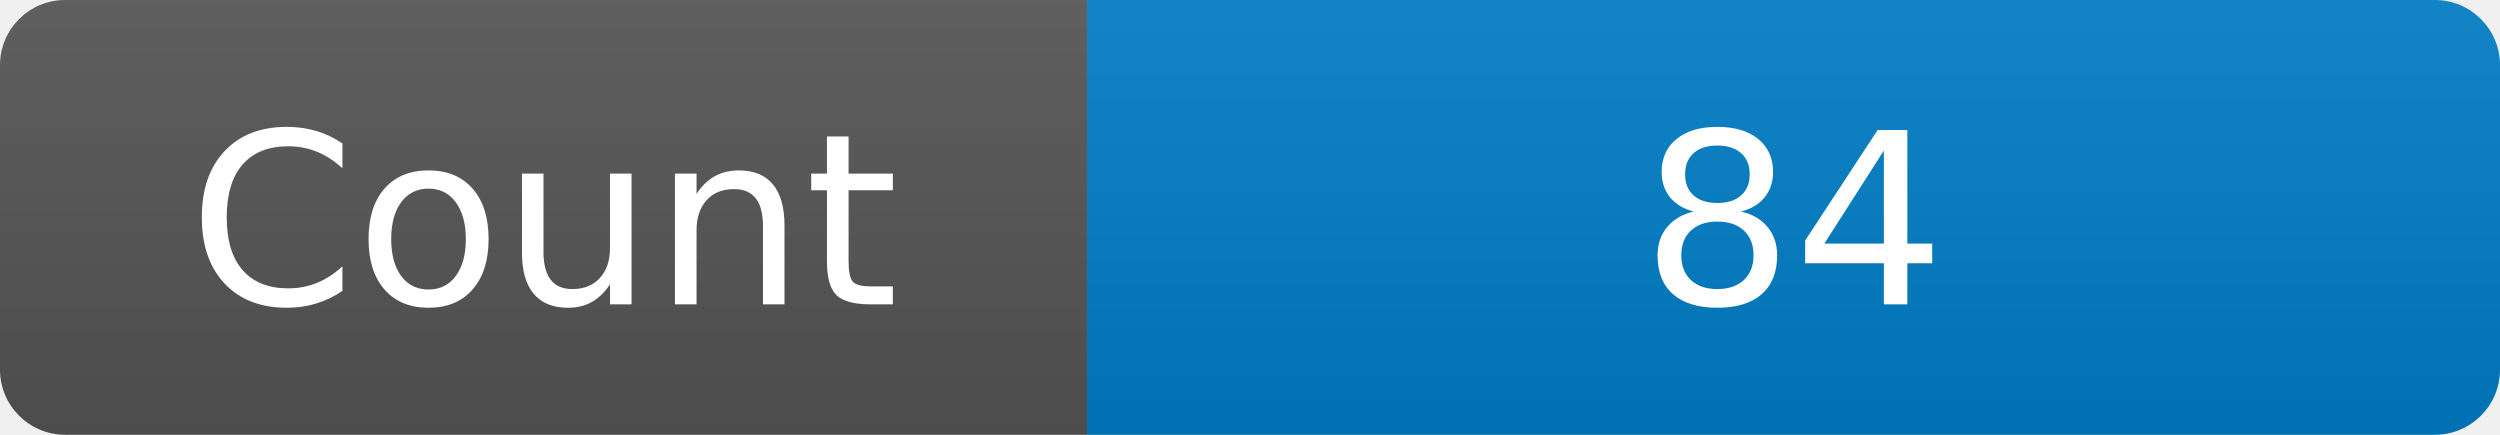
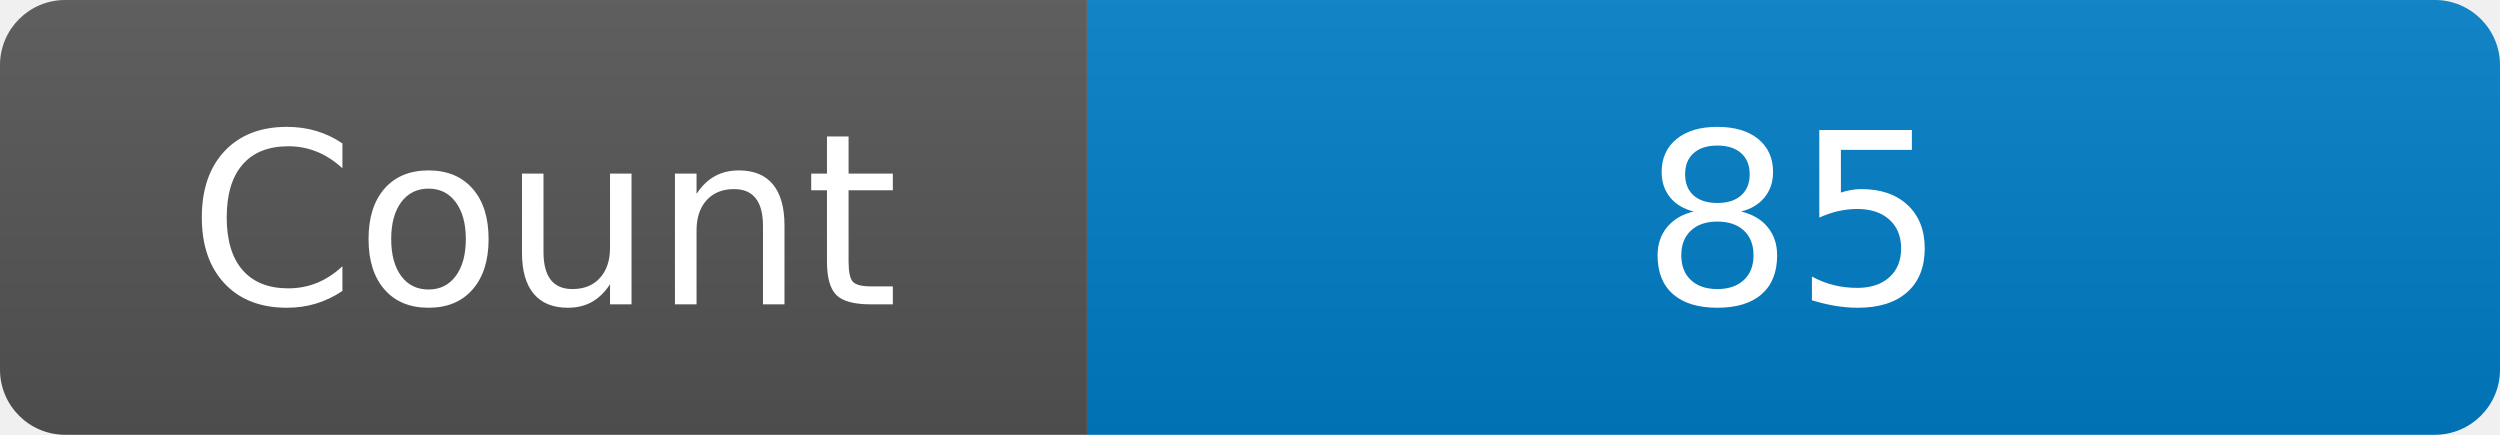
<svg xmlns="http://www.w3.org/2000/svg" width="115" height="20" role="img" aria-label="Maintained?: yes">
  <linearGradient id="s" x2="0" y2="100%">
    <stop offset="0" stop-color="#bbb" stop-opacity=".1" />
    <stop offset="1" stop-opacity=".1" />
  </linearGradient>
  <clipPath id="r">
    <rect width="115" height="20" rx="3" fill="#fff" />
  </clipPath>
  <g clip-path="url(#r)">
    <rect width="50" height="20" fill="#555" />
    <rect x="50" width="160" height="20" fill="#007ec6" />
    <rect width="115" height="20" fill="url(#s)" />
  </g>
  <g fill="#fff" text-anchor="middle" font-family="Verdana,Geneva,DejaVu Sans,sans-serif" font-size="110">
    <text x="250" y="140" transform="scale(.1)" fill="#fff">Count</text>
-     <text x="825" y="140" transform="scale(.1)" fill="#fff">84</text>
+     <text x="825" y="140" transform="scale(.1)" fill="#fff">85</text>
  </g>
</svg>
